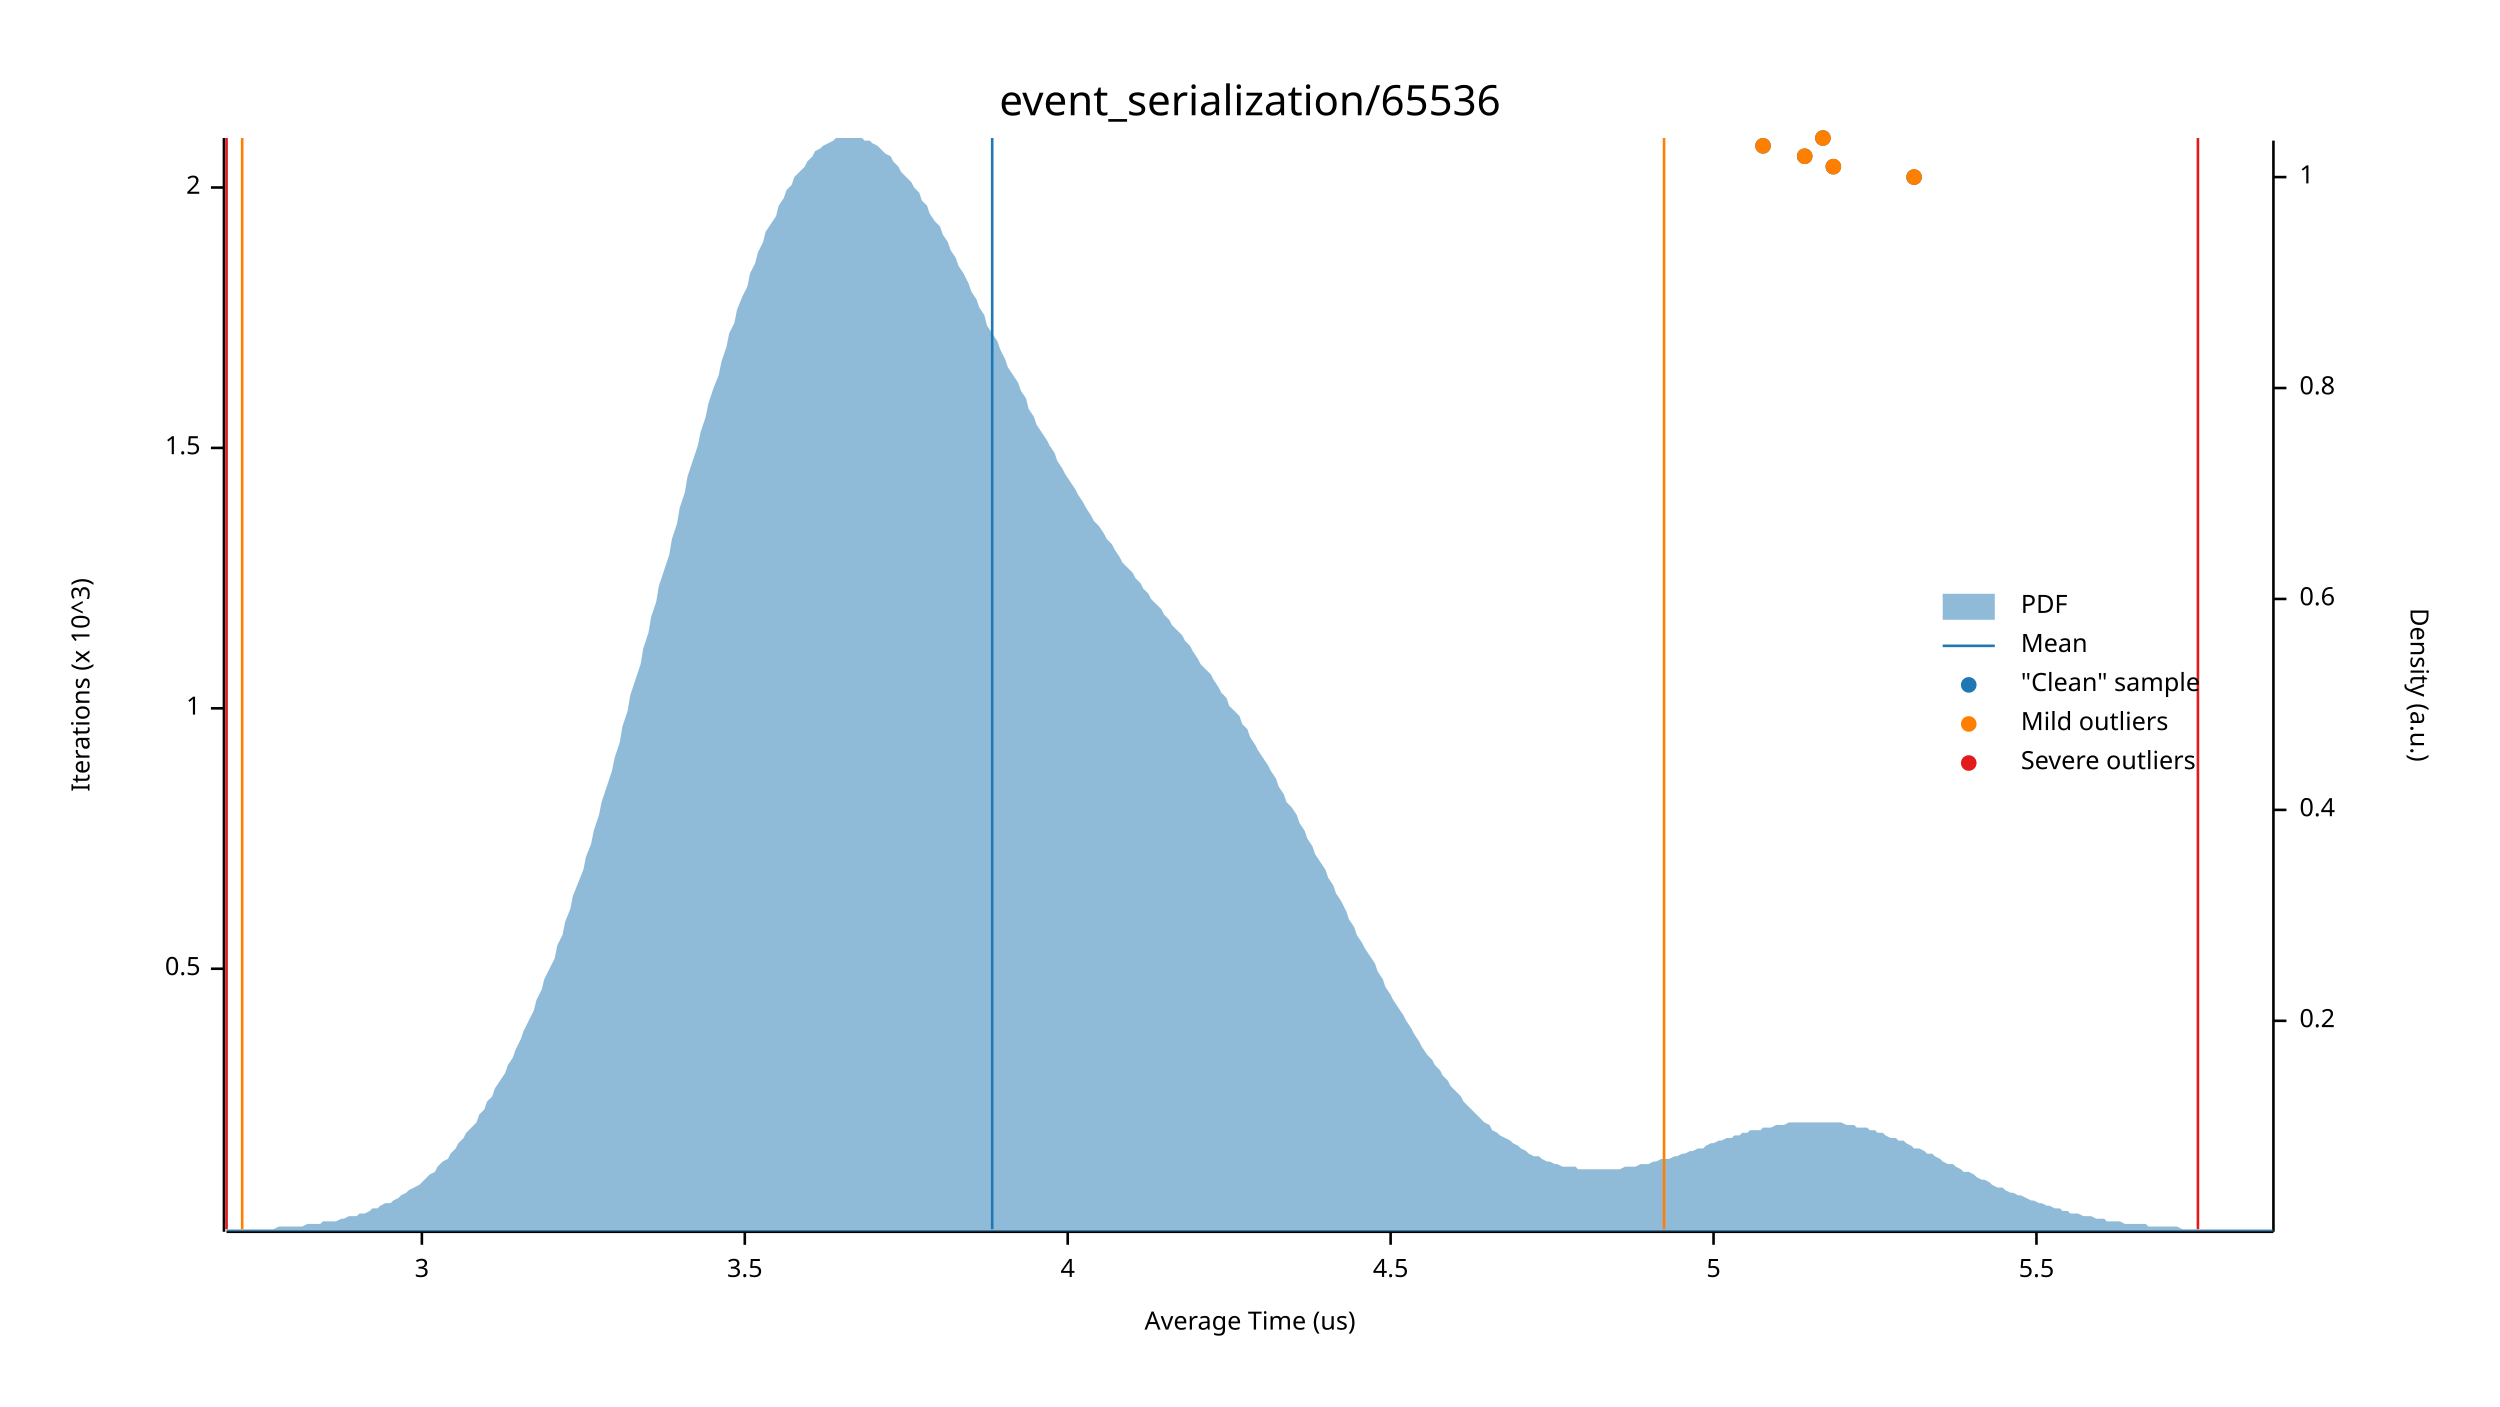
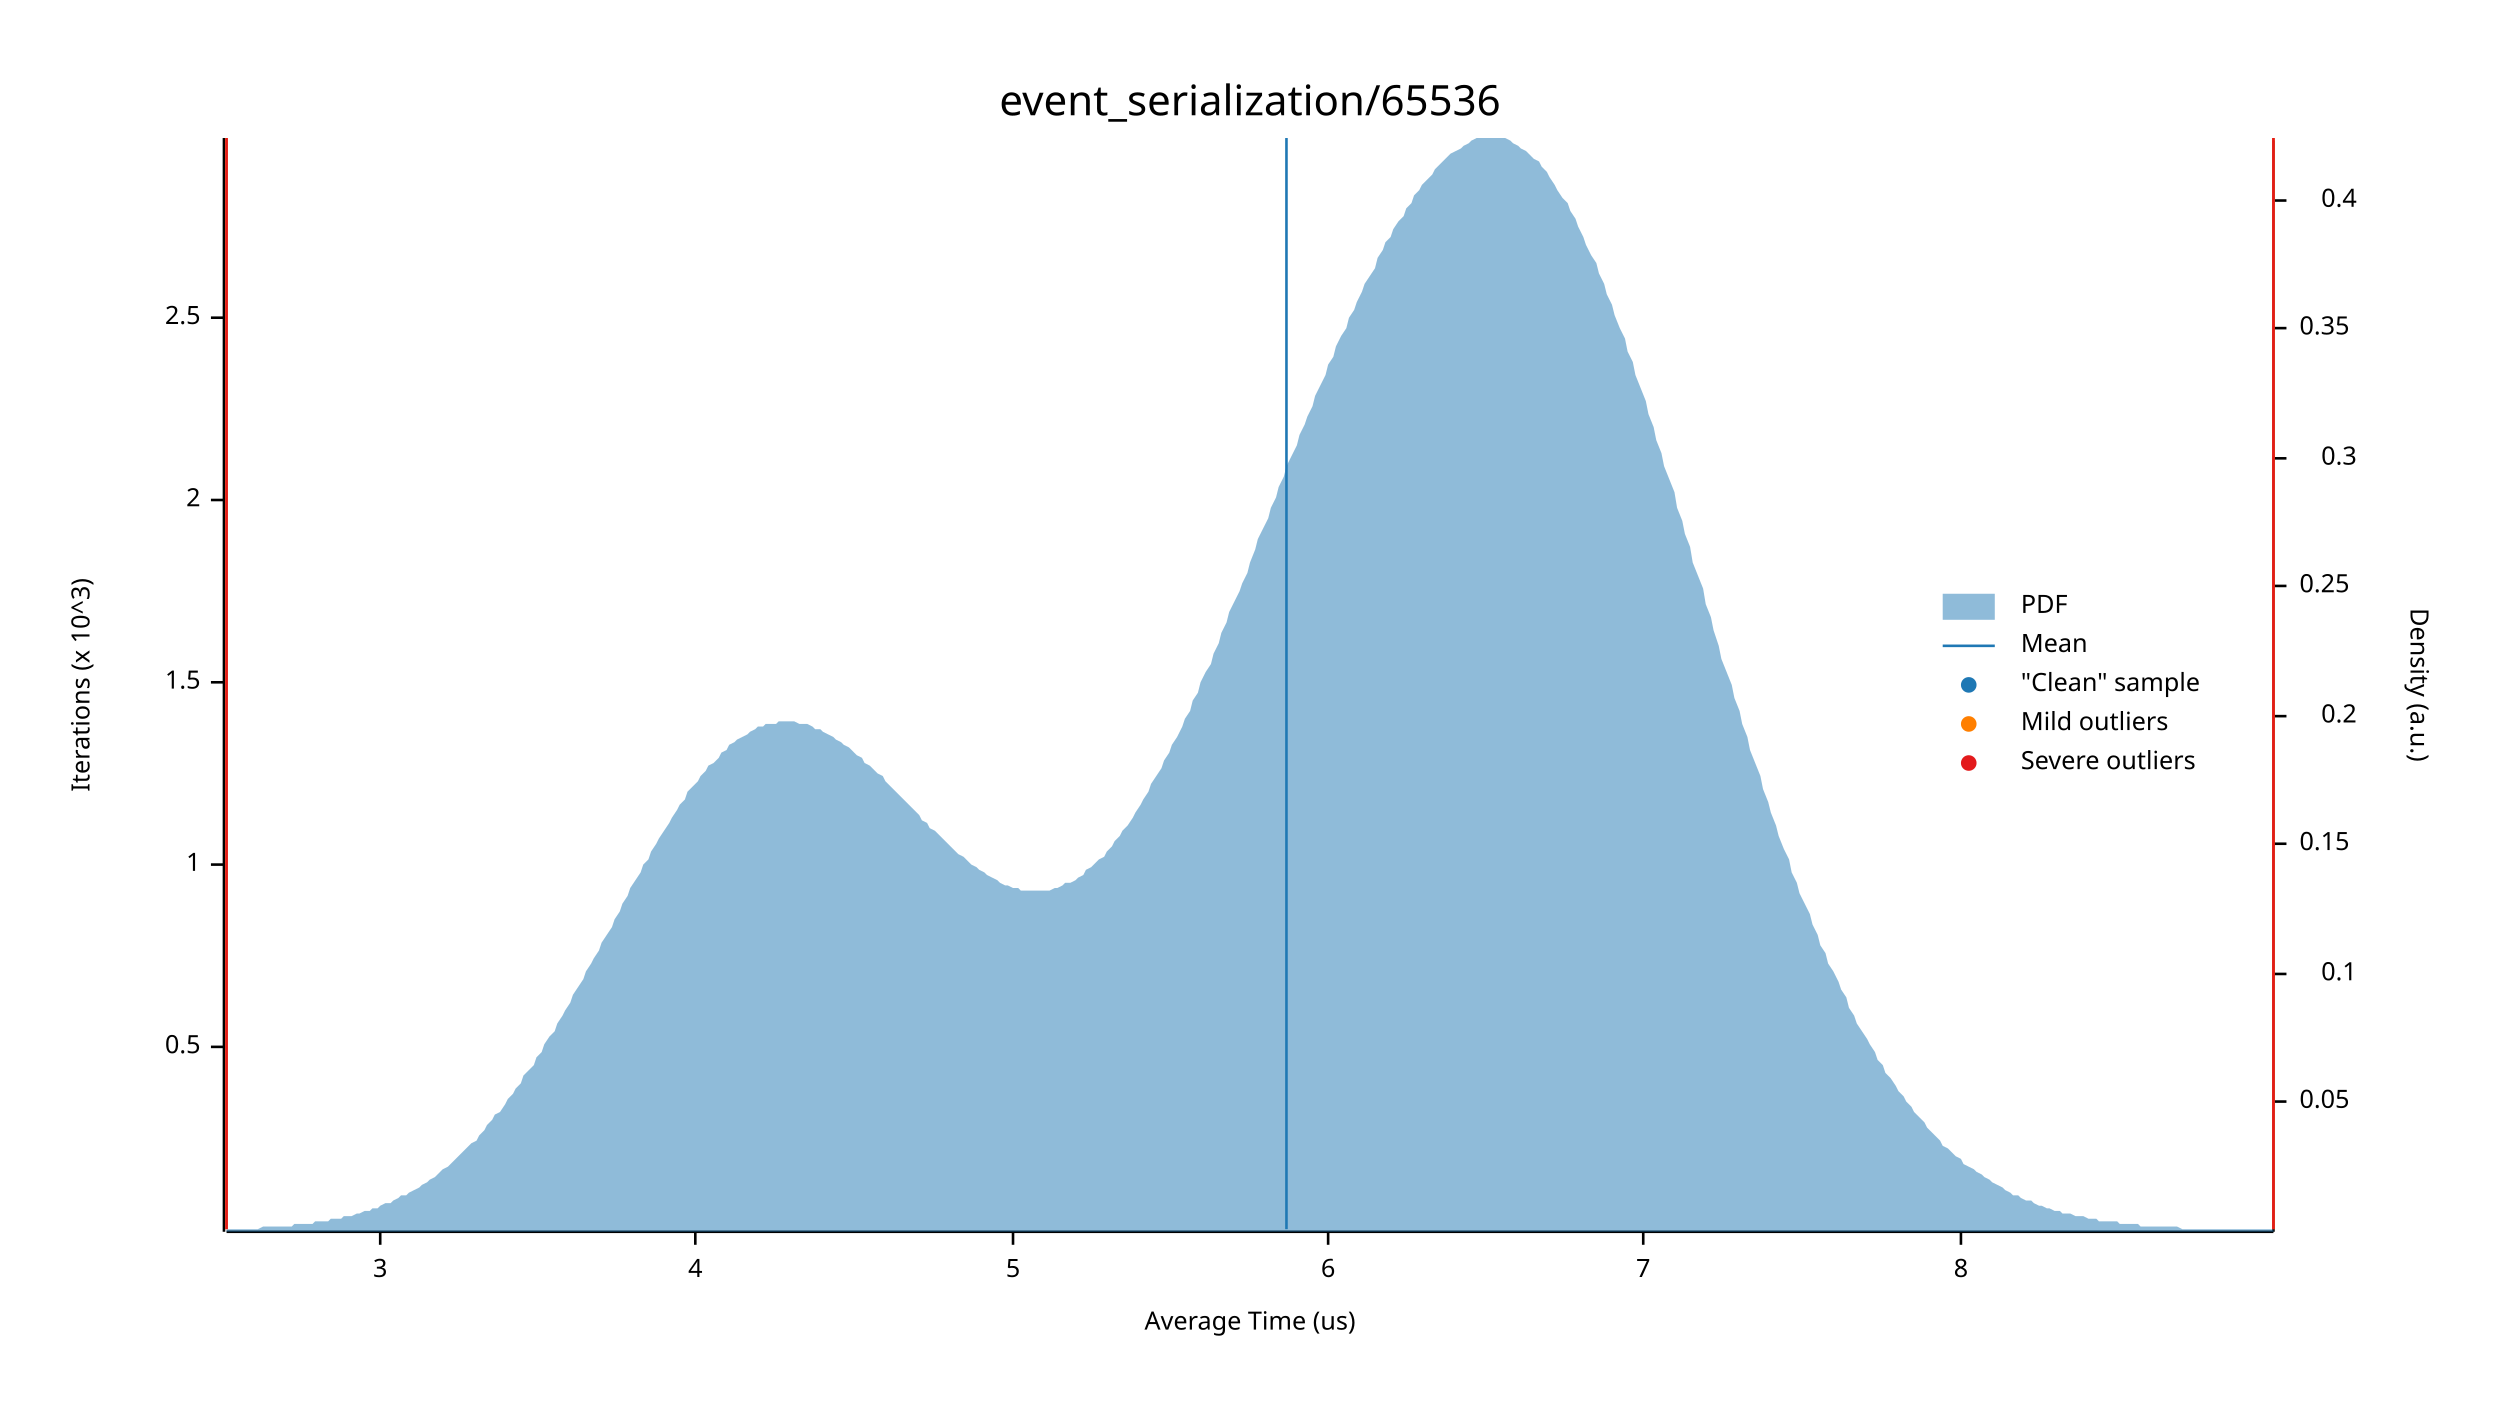
<svg xmlns="http://www.w3.org/2000/svg" width="960" height="540" viewBox="0 0 960 540">
  <text x="480" y="32" dy="0.76em" text-anchor="middle" font-family="sans-serif" font-size="16.129" opacity="1" fill="#000000">
event_serialization/65536
</text>
  <text x="27" y="263" dy="0.76em" text-anchor="middle" font-family="sans-serif" font-size="9.677" opacity="1" fill="#000000" transform="rotate(270, 27, 263)">
Iterations (x 10^3)
</text>
  <text x="480" y="513" dy="-0.5ex" text-anchor="middle" font-family="sans-serif" font-size="9.677" opacity="1" fill="#000000">
Average Time (us)
</text>
  <polyline fill="none" opacity="1" stroke="#000000" stroke-width="1" points="86,53 86,473 " />
-   <text x="77" y="372" dy="0.5ex" text-anchor="end" font-family="sans-serif" font-size="9.677" opacity="1" fill="#000000">
+   <text x="77" y="402" dy="0.5ex" text-anchor="end" font-family="sans-serif" font-size="9.677" opacity="1" fill="#000000">
0.5
</text>
-   <polyline fill="none" opacity="1" stroke="#000000" stroke-width="1" points="81,372 86,372 " />
-   <text x="77" y="272" dy="0.5ex" text-anchor="end" font-family="sans-serif" font-size="9.677" opacity="1" fill="#000000">
+   <polyline fill="none" opacity="1" stroke="#000000" stroke-width="1" points="81,402 86,402 " />
+   <text x="77" y="332" dy="0.5ex" text-anchor="end" font-family="sans-serif" font-size="9.677" opacity="1" fill="#000000">
1
</text>
-   <polyline fill="none" opacity="1" stroke="#000000" stroke-width="1" points="81,272 86,272 " />
-   <text x="77" y="172" dy="0.5ex" text-anchor="end" font-family="sans-serif" font-size="9.677" opacity="1" fill="#000000">
+   <polyline fill="none" opacity="1" stroke="#000000" stroke-width="1" points="81,332 86,332 " />
+   <text x="77" y="262" dy="0.5ex" text-anchor="end" font-family="sans-serif" font-size="9.677" opacity="1" fill="#000000">
1.5
</text>
-   <polyline fill="none" opacity="1" stroke="#000000" stroke-width="1" points="81,172 86,172 " />
-   <text x="77" y="72" dy="0.5ex" text-anchor="end" font-family="sans-serif" font-size="9.677" opacity="1" fill="#000000">
+   <polyline fill="none" opacity="1" stroke="#000000" stroke-width="1" points="81,262 86,262 " />
+   <text x="77" y="192" dy="0.5ex" text-anchor="end" font-family="sans-serif" font-size="9.677" opacity="1" fill="#000000">
2
</text>
-   <polyline fill="none" opacity="1" stroke="#000000" stroke-width="1" points="81,72 86,72 " />
+   <polyline fill="none" opacity="1" stroke="#000000" stroke-width="1" points="81,192 86,192 " />
+   <text x="77" y="122" dy="0.5ex" text-anchor="end" font-family="sans-serif" font-size="9.677" opacity="1" fill="#000000">
+ 2.5
+ </text>
+   <polyline fill="none" opacity="1" stroke="#000000" stroke-width="1" points="81,122 86,122 " />
  <polyline fill="none" opacity="1" stroke="#000000" stroke-width="1" points="87,473 873,473 " />
-   <text x="162" y="483" dy="0.76em" text-anchor="middle" font-family="sans-serif" font-size="9.677" opacity="1" fill="#000000">
+   <text x="146" y="483" dy="0.76em" text-anchor="middle" font-family="sans-serif" font-size="9.677" opacity="1" fill="#000000">
3
</text>
-   <polyline fill="none" opacity="1" stroke="#000000" stroke-width="1" points="162,473 162,478 " />
-   <text x="286" y="483" dy="0.76em" text-anchor="middle" font-family="sans-serif" font-size="9.677" opacity="1" fill="#000000">
- 3.5
- </text>
-   <polyline fill="none" opacity="1" stroke="#000000" stroke-width="1" points="286,473 286,478 " />
-   <text x="410" y="483" dy="0.76em" text-anchor="middle" font-family="sans-serif" font-size="9.677" opacity="1" fill="#000000">
+   <polyline fill="none" opacity="1" stroke="#000000" stroke-width="1" points="146,473 146,478 " />
+   <text x="267" y="483" dy="0.76em" text-anchor="middle" font-family="sans-serif" font-size="9.677" opacity="1" fill="#000000">
4
</text>
-   <polyline fill="none" opacity="1" stroke="#000000" stroke-width="1" points="410,473 410,478 " />
-   <text x="534" y="483" dy="0.76em" text-anchor="middle" font-family="sans-serif" font-size="9.677" opacity="1" fill="#000000">
- 4.5
- </text>
-   <polyline fill="none" opacity="1" stroke="#000000" stroke-width="1" points="534,473 534,478 " />
-   <text x="658" y="483" dy="0.76em" text-anchor="middle" font-family="sans-serif" font-size="9.677" opacity="1" fill="#000000">
+   <polyline fill="none" opacity="1" stroke="#000000" stroke-width="1" points="267,473 267,478 " />
+   <text x="389" y="483" dy="0.76em" text-anchor="middle" font-family="sans-serif" font-size="9.677" opacity="1" fill="#000000">
5
</text>
-   <polyline fill="none" opacity="1" stroke="#000000" stroke-width="1" points="658,473 658,478 " />
-   <text x="782" y="483" dy="0.76em" text-anchor="middle" font-family="sans-serif" font-size="9.677" opacity="1" fill="#000000">
- 5.5
+   <polyline fill="none" opacity="1" stroke="#000000" stroke-width="1" points="389,473 389,478 " />
+   <text x="510" y="483" dy="0.76em" text-anchor="middle" font-family="sans-serif" font-size="9.677" opacity="1" fill="#000000">
+ 6
</text>
-   <polyline fill="none" opacity="1" stroke="#000000" stroke-width="1" points="782,473 782,478 " />
+   <polyline fill="none" opacity="1" stroke="#000000" stroke-width="1" points="510,473 510,478 " />
+   <text x="631" y="483" dy="0.76em" text-anchor="middle" font-family="sans-serif" font-size="9.677" opacity="1" fill="#000000">
+ 7
+ </text>
+   <polyline fill="none" opacity="1" stroke="#000000" stroke-width="1" points="631,473 631,478 " />
+   <text x="753" y="483" dy="0.76em" text-anchor="middle" font-family="sans-serif" font-size="9.677" opacity="1" fill="#000000">
+ 8
+ </text>
+   <polyline fill="none" opacity="1" stroke="#000000" stroke-width="1" points="753,473 753,478 " />
  <text x="933" y="263" dy="0.76em" text-anchor="middle" font-family="sans-serif" font-size="9.677" opacity="1" fill="#000000" transform="rotate(90, 933, 263)">
Density (a.u.)
</text>
  <polyline fill="none" opacity="1" stroke="#000000" stroke-width="1" points="873,54 873,473 " />
-   <text x="883" y="392" dy="0.5ex" text-anchor="start" font-family="sans-serif" font-size="9.677" opacity="1" fill="#000000">
+   <text x="883" y="423" dy="0.5ex" text-anchor="start" font-family="sans-serif" font-size="9.677" opacity="1" fill="#000000">
+ 0.05
+ </text>
+   <polyline fill="none" opacity="1" stroke="#000000" stroke-width="1" points="873,423 878,423 " />
+   <text x="905" y="374" dy="0.5ex" text-anchor="end" font-family="sans-serif" font-size="9.677" opacity="1" fill="#000000">
+ 0.1
+ </text>
+   <polyline fill="none" opacity="1" stroke="#000000" stroke-width="1" points="873,374 878,374 " />
+   <text x="883" y="324" dy="0.5ex" text-anchor="start" font-family="sans-serif" font-size="9.677" opacity="1" fill="#000000">
+ 0.15
+ </text>
+   <polyline fill="none" opacity="1" stroke="#000000" stroke-width="1" points="873,324 878,324 " />
+   <text x="905" y="275" dy="0.5ex" text-anchor="end" font-family="sans-serif" font-size="9.677" opacity="1" fill="#000000">
0.2
</text>
-   <polyline fill="none" opacity="1" stroke="#000000" stroke-width="1" points="873,392 878,392 " />
-   <text x="883" y="311" dy="0.5ex" text-anchor="start" font-family="sans-serif" font-size="9.677" opacity="1" fill="#000000">
+   <polyline fill="none" opacity="1" stroke="#000000" stroke-width="1" points="873,275 878,275 " />
+   <text x="883" y="225" dy="0.5ex" text-anchor="start" font-family="sans-serif" font-size="9.677" opacity="1" fill="#000000">
+ 0.25
+ </text>
+   <polyline fill="none" opacity="1" stroke="#000000" stroke-width="1" points="873,225 878,225 " />
+   <text x="905" y="176" dy="0.5ex" text-anchor="end" font-family="sans-serif" font-size="9.677" opacity="1" fill="#000000">
+ 0.3
+ </text>
+   <polyline fill="none" opacity="1" stroke="#000000" stroke-width="1" points="873,176 878,176 " />
+   <text x="883" y="126" dy="0.5ex" text-anchor="start" font-family="sans-serif" font-size="9.677" opacity="1" fill="#000000">
+ 0.35
+ </text>
+   <polyline fill="none" opacity="1" stroke="#000000" stroke-width="1" points="873,126 878,126 " />
+   <text x="905" y="77" dy="0.5ex" text-anchor="end" font-family="sans-serif" font-size="9.677" opacity="1" fill="#000000">
0.4
</text>
-   <polyline fill="none" opacity="1" stroke="#000000" stroke-width="1" points="873,311 878,311 " />
-   <text x="883" y="230" dy="0.5ex" text-anchor="start" font-family="sans-serif" font-size="9.677" opacity="1" fill="#000000">
- 0.6
- </text>
-   <polyline fill="none" opacity="1" stroke="#000000" stroke-width="1" points="873,230 878,230 " />
-   <text x="883" y="149" dy="0.5ex" text-anchor="start" font-family="sans-serif" font-size="9.677" opacity="1" fill="#000000">
- 0.8
- </text>
-   <polyline fill="none" opacity="1" stroke="#000000" stroke-width="1" points="873,149 878,149 " />
-   <text x="883" y="68" dy="0.5ex" text-anchor="start" font-family="sans-serif" font-size="9.677" opacity="1" fill="#000000">
- 1
- </text>
-   <polyline fill="none" opacity="1" stroke="#000000" stroke-width="1" points="873,68 878,68 " />
-   <polygon opacity="0.5" fill="#1F78B4" points="87,472 88,472 90,472 91,472 93,472 94,472 96,472 98,472 99,472 101,472 102,472 104,472 105,472 107,471 109,471 110,471 112,471 113,471 115,471 116,471 118,470 120,470 121,470 123,470 124,469 126,469 127,469 129,469 131,468 132,468 134,467 135,467 137,467 138,466 140,466 142,465 143,464 145,464 146,463 148,462 150,462 151,461 153,460 154,459 156,458 157,457 159,456 161,455 162,454 164,452 165,451 167,450 168,448 170,446 172,445 173,443 175,441 176,439 178,437 179,435 181,433 183,431 184,428 186,426 187,423 189,421 190,418 192,415 194,412 195,409 197,406 198,403 200,399 201,396 203,392 205,388 206,384 208,380 209,376 211,372 213,368 214,363 216,359 217,354 219,349 220,344 222,339 224,334 225,329 227,324 228,319 230,313 231,308 233,302 235,296 236,291 238,285 239,279 241,273 242,267 244,261 246,255 247,249 249,243 250,237 252,231 253,225 255,219 257,213 258,207 260,201 261,195 263,189 264,183 266,177 268,171 269,166 271,160 272,155 274,149 276,144 277,139 279,133 280,128 282,124 283,119 285,114 287,110 288,105 290,101 291,97 293,93 294,89 296,86 298,83 299,79 301,76 302,73 304,71 305,68 307,66 309,64 310,62 312,60 313,58 315,57 316,56 318,55 320,54 321,53 323,53 324,53 326,53 327,53 329,53 331,53 332,54 334,54 335,55 337,56 339,58 340,59 342,60 343,62 345,64 346,66 348,68 350,70 351,72 353,74 354,77 356,79 357,82 359,85 361,87 362,90 364,93 365,96 367,99 368,102 370,105 372,109 373,112 375,115 376,118 378,121 379,125 381,128 383,131 384,134 386,138 387,141 389,144 391,147 392,150 394,153 395,157 397,160 398,163 400,166 402,169 403,171 405,174 406,177 408,180 409,182 411,185 413,188 414,190 416,193 417,195 419,198 420,200 422,202 424,205 425,207 427,209 428,211 430,214 431,216 433,218 435,220 436,222 438,224 439,226 441,228 442,230 444,232 446,234 447,236 449,238 450,240 452,242 454,244 455,246 457,248 458,250 460,253 461,255 463,257 465,259 466,261 468,264 469,266 471,268 472,271 474,273 476,275 477,278 479,280 480,283 482,286 483,288 485,291 487,294 488,296 490,299 491,302 493,305 494,308 496,310 498,313 499,316 501,319 502,322 504,325 505,328 507,331 509,334 510,337 512,340 513,343 515,346 517,350 518,353 520,356 521,359 523,362 524,364 526,367 528,370 529,373 531,376 532,379 534,382 535,384 537,387 539,390 540,392 542,395 543,397 545,400 546,402 548,405 550,407 551,409 553,411 554,413 556,415 557,417 559,419 561,421 562,423 564,425 565,426 567,428 568,429 570,431 572,432 573,434 575,435 576,436 578,437 580,438 581,439 583,440 584,441 586,442 587,443 589,444 591,444 592,445 594,446 595,446 597,447 598,447 600,448 602,448 603,448 605,448 606,449 608,449 609,449 611,449 613,449 614,449 616,449 617,449 619,449 620,449 622,449 624,448 625,448 627,448 628,448 630,447 632,447 633,447 635,446 636,446 638,445 639,445 641,445 643,444 644,444 646,443 647,443 649,442 650,442 652,441 654,441 655,440 657,439 658,439 660,438 661,438 663,437 665,437 666,436 668,436 669,435 671,435 672,434 674,434 676,434 677,433 679,433 680,433 682,432 683,432 685,432 687,431 688,431 690,431 691,431 693,431 695,431 696,431 698,431 699,431 701,431 702,431 704,431 706,431 707,431 709,432 710,432 712,432 713,433 715,433 717,433 718,434 720,434 721,435 723,435 724,436 726,437 728,437 729,438 731,438 732,439 734,440 735,441 737,441 739,442 740,443 742,443 743,444 745,445 746,446 748,447 750,447 751,448 753,449 754,450 756,450 758,451 759,452 761,453 762,453 764,454 765,455 767,456 769,456 770,457 772,458 773,458 775,459 776,459 778,460 780,461 781,461 783,462 784,462 786,463 787,463 789,464 791,464 792,465 794,465 795,466 797,466 798,466 800,467 802,467 803,467 805,468 806,468 808,468 809,469 811,469 813,469 814,469 816,470 817,470 819,470 821,470 822,470 824,470 825,471 827,471 828,471 830,471 832,471 833,471 835,471 836,471 838,472 839,472 841,472 843,472 844,472 846,472 847,472 849,472 850,472 852,472 854,472 855,472 857,472 858,472 860,472 861,472 863,472 865,472 866,472 868,472 869,472 871,472 873,472 873,473 87,473 " />
-   <polyline fill="none" opacity="1" stroke="#1F78B4" stroke-width="1" points="381,472 381,53 " />
-   <polyline fill="none" opacity="1" stroke="#FF7F00" stroke-width="1" points="93,472 93,53 " />
-   <polyline fill="none" opacity="1" stroke="#FF7F00" stroke-width="1" points="639,472 639,53 " />
+   <polyline fill="none" opacity="1" stroke="#000000" stroke-width="1" points="873,77 878,77 " />
+   <polygon opacity="0.5" fill="#1F78B4" points="87,472 88,472 90,472 91,472 93,472 94,472 96,472 98,472 99,472 101,471 102,471 104,471 105,471 107,471 109,471 110,471 112,471 113,470 115,470 116,470 118,470 120,470 121,469 123,469 124,469 126,469 127,468 129,468 131,468 132,467 134,467 135,467 137,466 138,466 140,465 142,465 143,464 145,464 146,463 148,462 150,462 151,461 153,460 154,459 156,459 157,458 159,457 161,456 162,455 164,454 165,453 167,452 168,451 170,449 172,448 173,447 175,445 176,444 178,442 179,441 181,439 183,438 184,436 186,434 187,432 189,430 190,428 192,427 194,424 195,422 197,420 198,418 200,416 201,413 203,411 205,409 206,406 208,404 209,401 211,398 213,396 214,393 216,390 217,388 219,385 220,382 222,379 224,376 225,373 227,370 228,368 230,365 231,362 233,359 235,356 236,353 238,350 239,347 241,344 242,341 244,338 246,335 247,332 249,330 250,327 252,324 253,322 255,319 257,316 258,314 260,311 261,309 263,307 264,304 266,302 268,300 269,298 271,296 272,294 274,293 276,291 277,289 279,288 280,286 282,285 283,284 285,283 287,282 288,281 290,280 291,279 293,279 294,278 296,278 298,278 299,277 301,277 302,277 304,277 305,277 307,278 309,278 310,278 312,279 313,280 315,280 316,281 318,282 320,283 321,284 323,285 324,286 326,287 327,288 329,290 331,291 332,293 334,294 335,295 337,297 339,298 340,300 342,302 343,303 345,305 346,306 348,308 350,310 351,311 353,313 354,315 356,316 357,318 359,319 361,321 362,322 364,324 365,325 367,327 368,328 370,329 372,331 373,332 375,333 376,334 378,335 379,336 381,337 383,338 384,339 386,340 387,340 389,341 391,341 392,342 394,342 395,342 397,342 398,342 400,342 402,342 403,342 405,341 406,341 408,340 409,339 411,339 413,338 414,337 416,336 417,334 419,333 420,332 422,330 424,329 425,327 427,325 428,323 430,321 431,319 433,317 435,314 436,312 438,309 439,307 441,304 442,301 444,298 446,295 447,292 449,289 450,286 452,283 454,279 455,276 457,273 458,269 460,266 461,262 463,258 465,255 466,251 468,247 469,243 471,239 472,235 474,231 476,227 477,224 479,220 480,216 482,211 483,207 485,203 487,199 488,195 490,191 491,187 493,183 494,179 496,175 498,171 499,167 501,163 502,160 504,156 505,152 507,148 509,144 510,140 512,137 513,133 515,129 517,126 518,122 520,119 521,116 523,112 524,109 526,106 528,103 529,99 531,96 532,93 534,91 535,88 537,85 539,83 540,80 542,78 543,75 545,73 546,71 548,69 550,67 551,65 553,63 554,62 556,60 557,59 559,58 561,57 562,56 564,55 565,54 567,53 568,53 570,53 572,53 573,53 575,53 576,53 578,53 580,54 581,55 583,56 584,57 586,58 587,59 589,61 591,62 592,64 594,66 595,68 597,71 598,73 600,76 602,78 603,81 605,84 606,87 608,91 609,94 611,98 613,101 614,105 616,109 617,113 619,117 620,121 622,126 624,130 625,135 627,139 628,144 630,149 632,154 633,159 635,164 636,169 638,174 639,179 641,184 643,189 644,195 646,200 647,205 649,210 650,216 652,221 654,226 655,232 657,237 658,242 660,248 661,253 663,258 665,263 666,268 668,273 669,278 671,283 672,288 674,293 676,298 677,303 679,308 680,312 682,317 683,321 685,326 687,330 688,335 690,339 691,343 693,347 695,351 696,355 698,359 699,363 701,366 702,370 704,373 706,377 707,380 709,383 710,387 712,390 713,393 715,396 717,399 718,401 720,404 721,407 723,409 724,412 726,414 728,417 729,419 731,421 732,423 734,425 735,427 737,429 739,431 740,433 742,435 743,436 745,438 746,440 748,441 750,443 751,444 753,445 754,447 756,448 758,449 759,450 761,451 762,452 764,453 765,454 767,455 769,456 770,457 772,458 773,459 775,459 776,460 778,461 780,461 781,462 783,463 784,463 786,464 787,464 789,465 791,465 792,466 794,466 795,466 797,467 798,467 800,467 802,468 803,468 805,468 806,469 808,469 809,469 811,469 813,469 814,470 816,470 817,470 819,470 821,470 822,471 824,471 825,471 827,471 828,471 830,471 832,471 833,471 835,471 836,471 838,472 839,472 841,472 843,472 844,472 846,472 847,472 849,472 850,472 852,472 854,472 855,472 857,472 858,472 860,472 861,472 863,472 865,472 866,472 868,472 869,472 871,472 873,472 873,473 87,473 " />
+   <polyline fill="none" opacity="1" stroke="#1F78B4" stroke-width="1" points="494,472 494,53 " />
+   <polyline fill="none" opacity="1" stroke="#FF7F00" stroke-width="1" points="87,472 87,53 " />
+   <polyline fill="none" opacity="1" stroke="#FF7F00" stroke-width="1" points="873,472 873,53 " />
  <polyline fill="none" opacity="1" stroke="#E31A1C" stroke-width="1" points="87,472 87,53 " />
-   <polyline fill="none" opacity="1" stroke="#E31A1C" stroke-width="1" points="844,472 844,53 " />
-   <circle cx="735" cy="68" r="3" opacity="1" fill="#1F78B4" stroke="none" stroke-width="1" />
-   <circle cx="704" cy="64" r="3" opacity="1" fill="#1F78B4" stroke="none" stroke-width="1" />
-   <circle cx="693" cy="60" r="3" opacity="1" fill="#1F78B4" stroke="none" stroke-width="1" />
-   <circle cx="677" cy="56" r="3" opacity="1" fill="#1F78B4" stroke="none" stroke-width="1" />
-   <circle cx="700" cy="53" r="3" opacity="1" fill="#1F78B4" stroke="none" stroke-width="1" />
-   <circle cx="735" cy="68" r="3" opacity="1" fill="#FF7F00" stroke="none" stroke-width="1" />
-   <circle cx="704" cy="64" r="3" opacity="1" fill="#FF7F00" stroke="none" stroke-width="1" />
-   <circle cx="693" cy="60" r="3" opacity="1" fill="#FF7F00" stroke="none" stroke-width="1" />
-   <circle cx="677" cy="56" r="3" opacity="1" fill="#FF7F00" stroke="none" stroke-width="1" />
-   <circle cx="700" cy="53" r="3" opacity="1" fill="#FF7F00" stroke="none" stroke-width="1" />
+   <polyline fill="none" opacity="1" stroke="#E31A1C" stroke-width="1" points="873,472 873,53 " />
  <text x="776" y="228" dy="0.76em" text-anchor="start" font-family="sans-serif" font-size="9.677" opacity="1" fill="#000000">
PDF
</text>
  <text x="776" y="243" dy="0.76em" text-anchor="start" font-family="sans-serif" font-size="9.677" opacity="1" fill="#000000">
Mean
</text>
  <text x="776" y="258" dy="0.76em" text-anchor="start" font-family="sans-serif" font-size="9.677" opacity="1" fill="#000000">
"Clean" sample
</text>
  <text x="776" y="273" dy="0.76em" text-anchor="start" font-family="sans-serif" font-size="9.677" opacity="1" fill="#000000">
Mild outliers
</text>
  <text x="776" y="288" dy="0.76em" text-anchor="start" font-family="sans-serif" font-size="9.677" opacity="1" fill="#000000">
Severe outliers
</text>
  <rect x="746" y="228" width="20" height="10" opacity="0.5" fill="#1F78B4" stroke="none" />
  <polyline fill="none" opacity="1" stroke="#1F78B4" stroke-width="1" points="746,248 766,248 " />
  <circle cx="756" cy="263" r="3" opacity="1" fill="#1F78B4" stroke="none" stroke-width="1" />
  <circle cx="756" cy="278" r="3" opacity="1" fill="#FF7F00" stroke="none" stroke-width="1" />
  <circle cx="756" cy="293" r="3" opacity="1" fill="#E31A1C" stroke="none" stroke-width="1" />
</svg>
